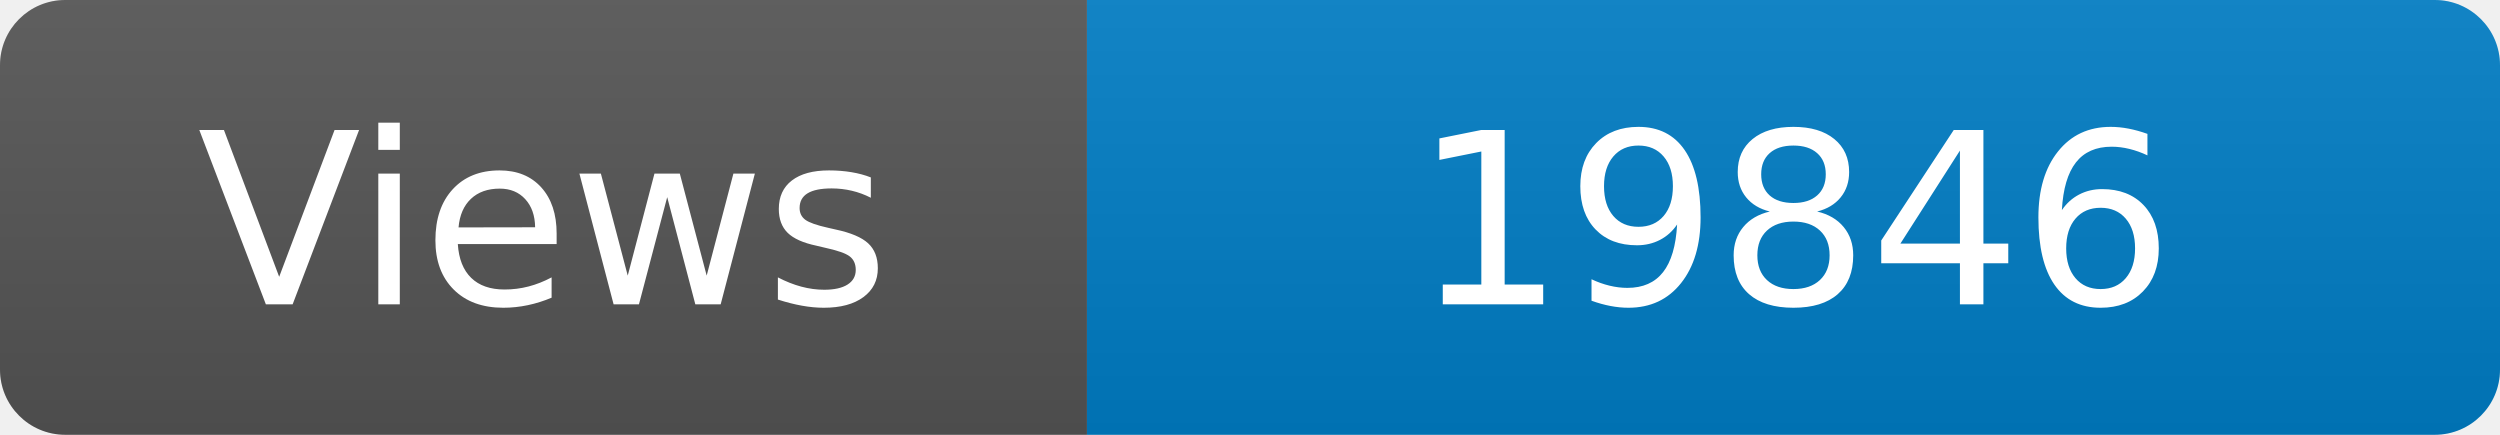
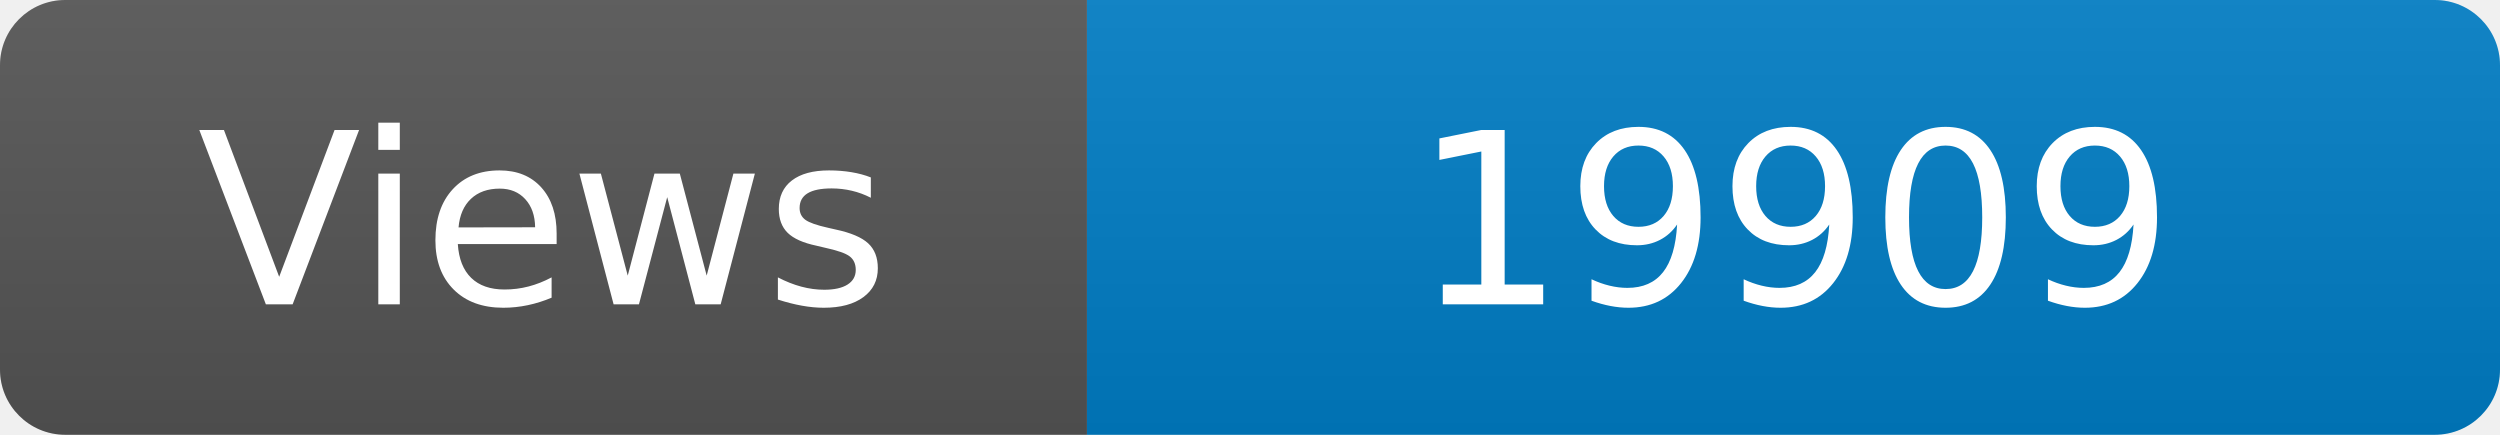
<svg xmlns="http://www.w3.org/2000/svg" width="115" height="20" role="img" aria-label="Maintained?: yes">
  <linearGradient id="s" x2="0" y2="100%">
    <stop offset="0" stop-color="#bbb" stop-opacity=".1" />
    <stop offset="1" stop-opacity=".1" />
  </linearGradient>
  <clipPath id="r">
    <rect width="115" height="20" rx="3" fill="#fff" />
  </clipPath>
  <g clip-path="url(#r)">
    <rect width="50" height="20" fill="#555" />
    <rect x="50" width="160" height="20" fill="#007ec6" />
    <rect width="115" height="20" fill="url(#s)" />
  </g>
  <g fill="#fff" text-anchor="middle" font-family="Verdana,Geneva,DejaVu Sans,sans-serif" font-size="110">
    <text x="250" y="140" transform="scale(.1)" fill="#fff">Views</text>
-     <text x="825" y="140" transform="scale(.1)" fill="#fff">19846</text>
+     <text x="825" y="140" transform="scale(.1)" fill="#fff">19909</text>
  </g>
</svg>
